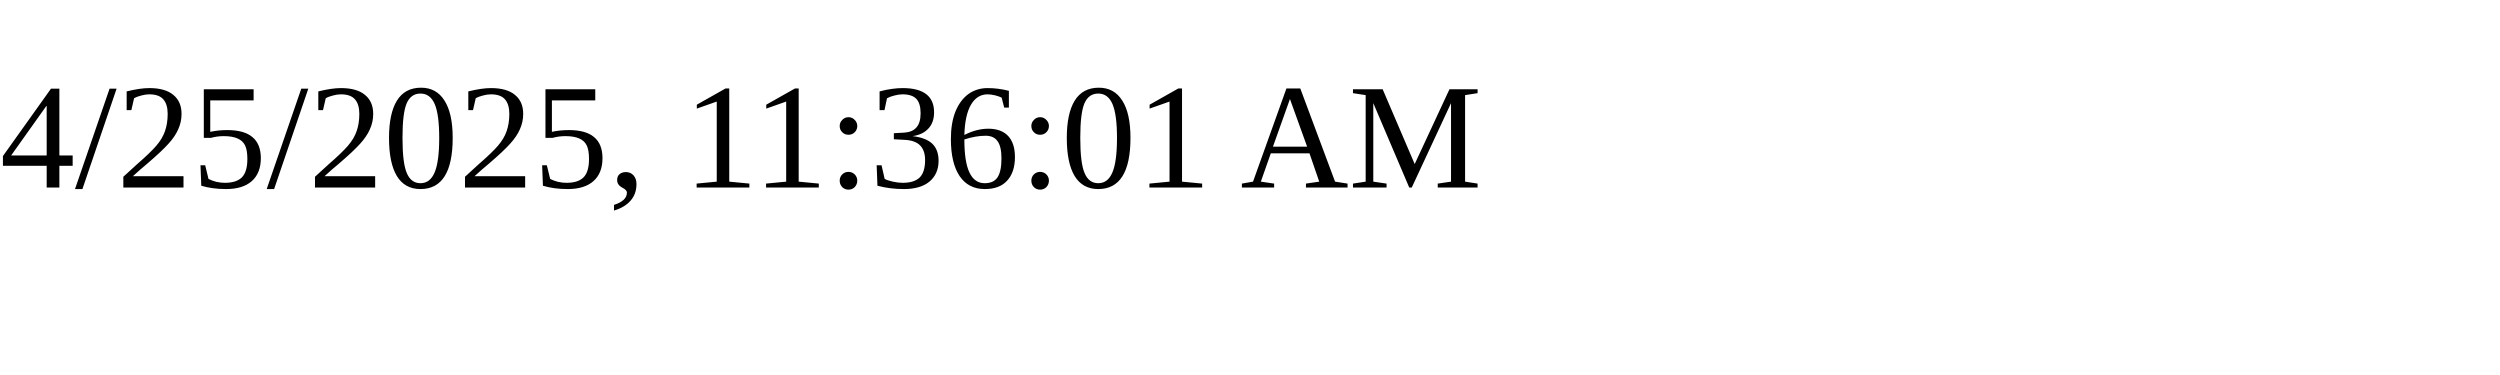
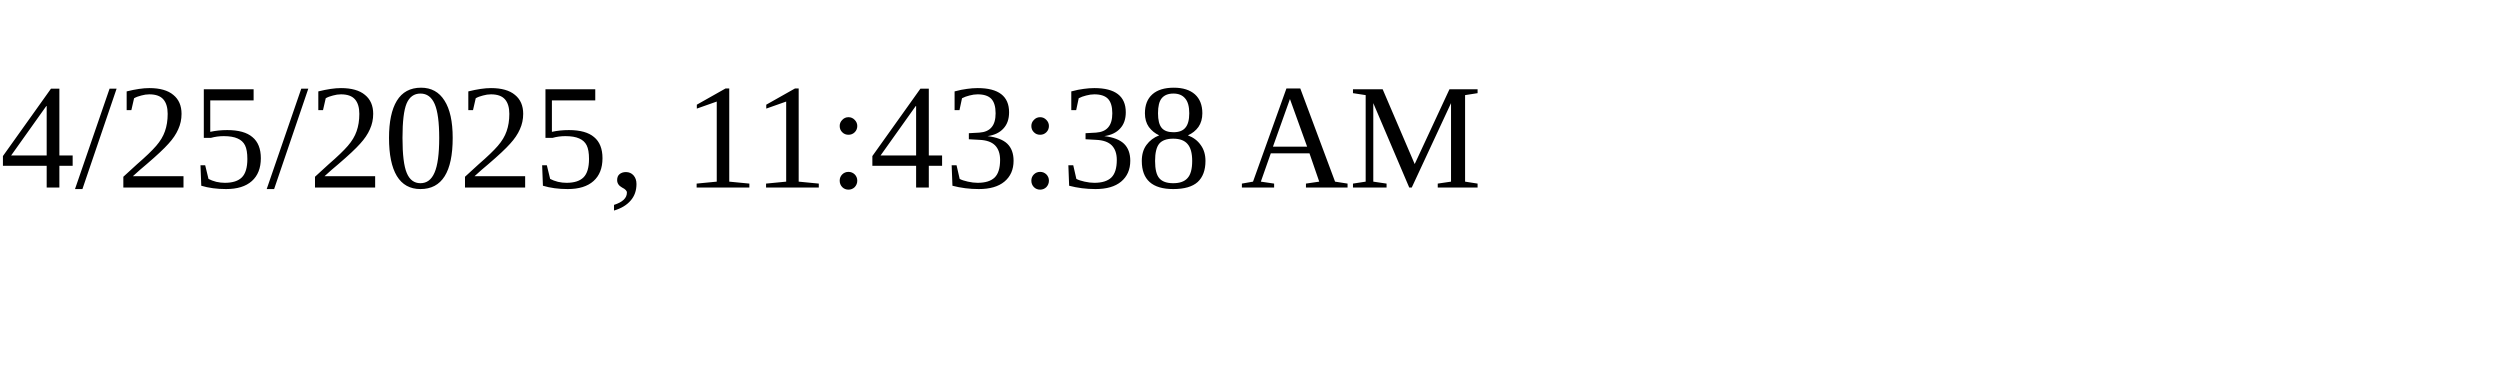
<svg xmlns="http://www.w3.org/2000/svg" height="30" width="200">
-   <text x="0" y="15">4/25/2025, 11:36:01 AM</text>
+   <text x="0" y="15">4/25/2025, 11:43:38 AM</text>
</svg>
